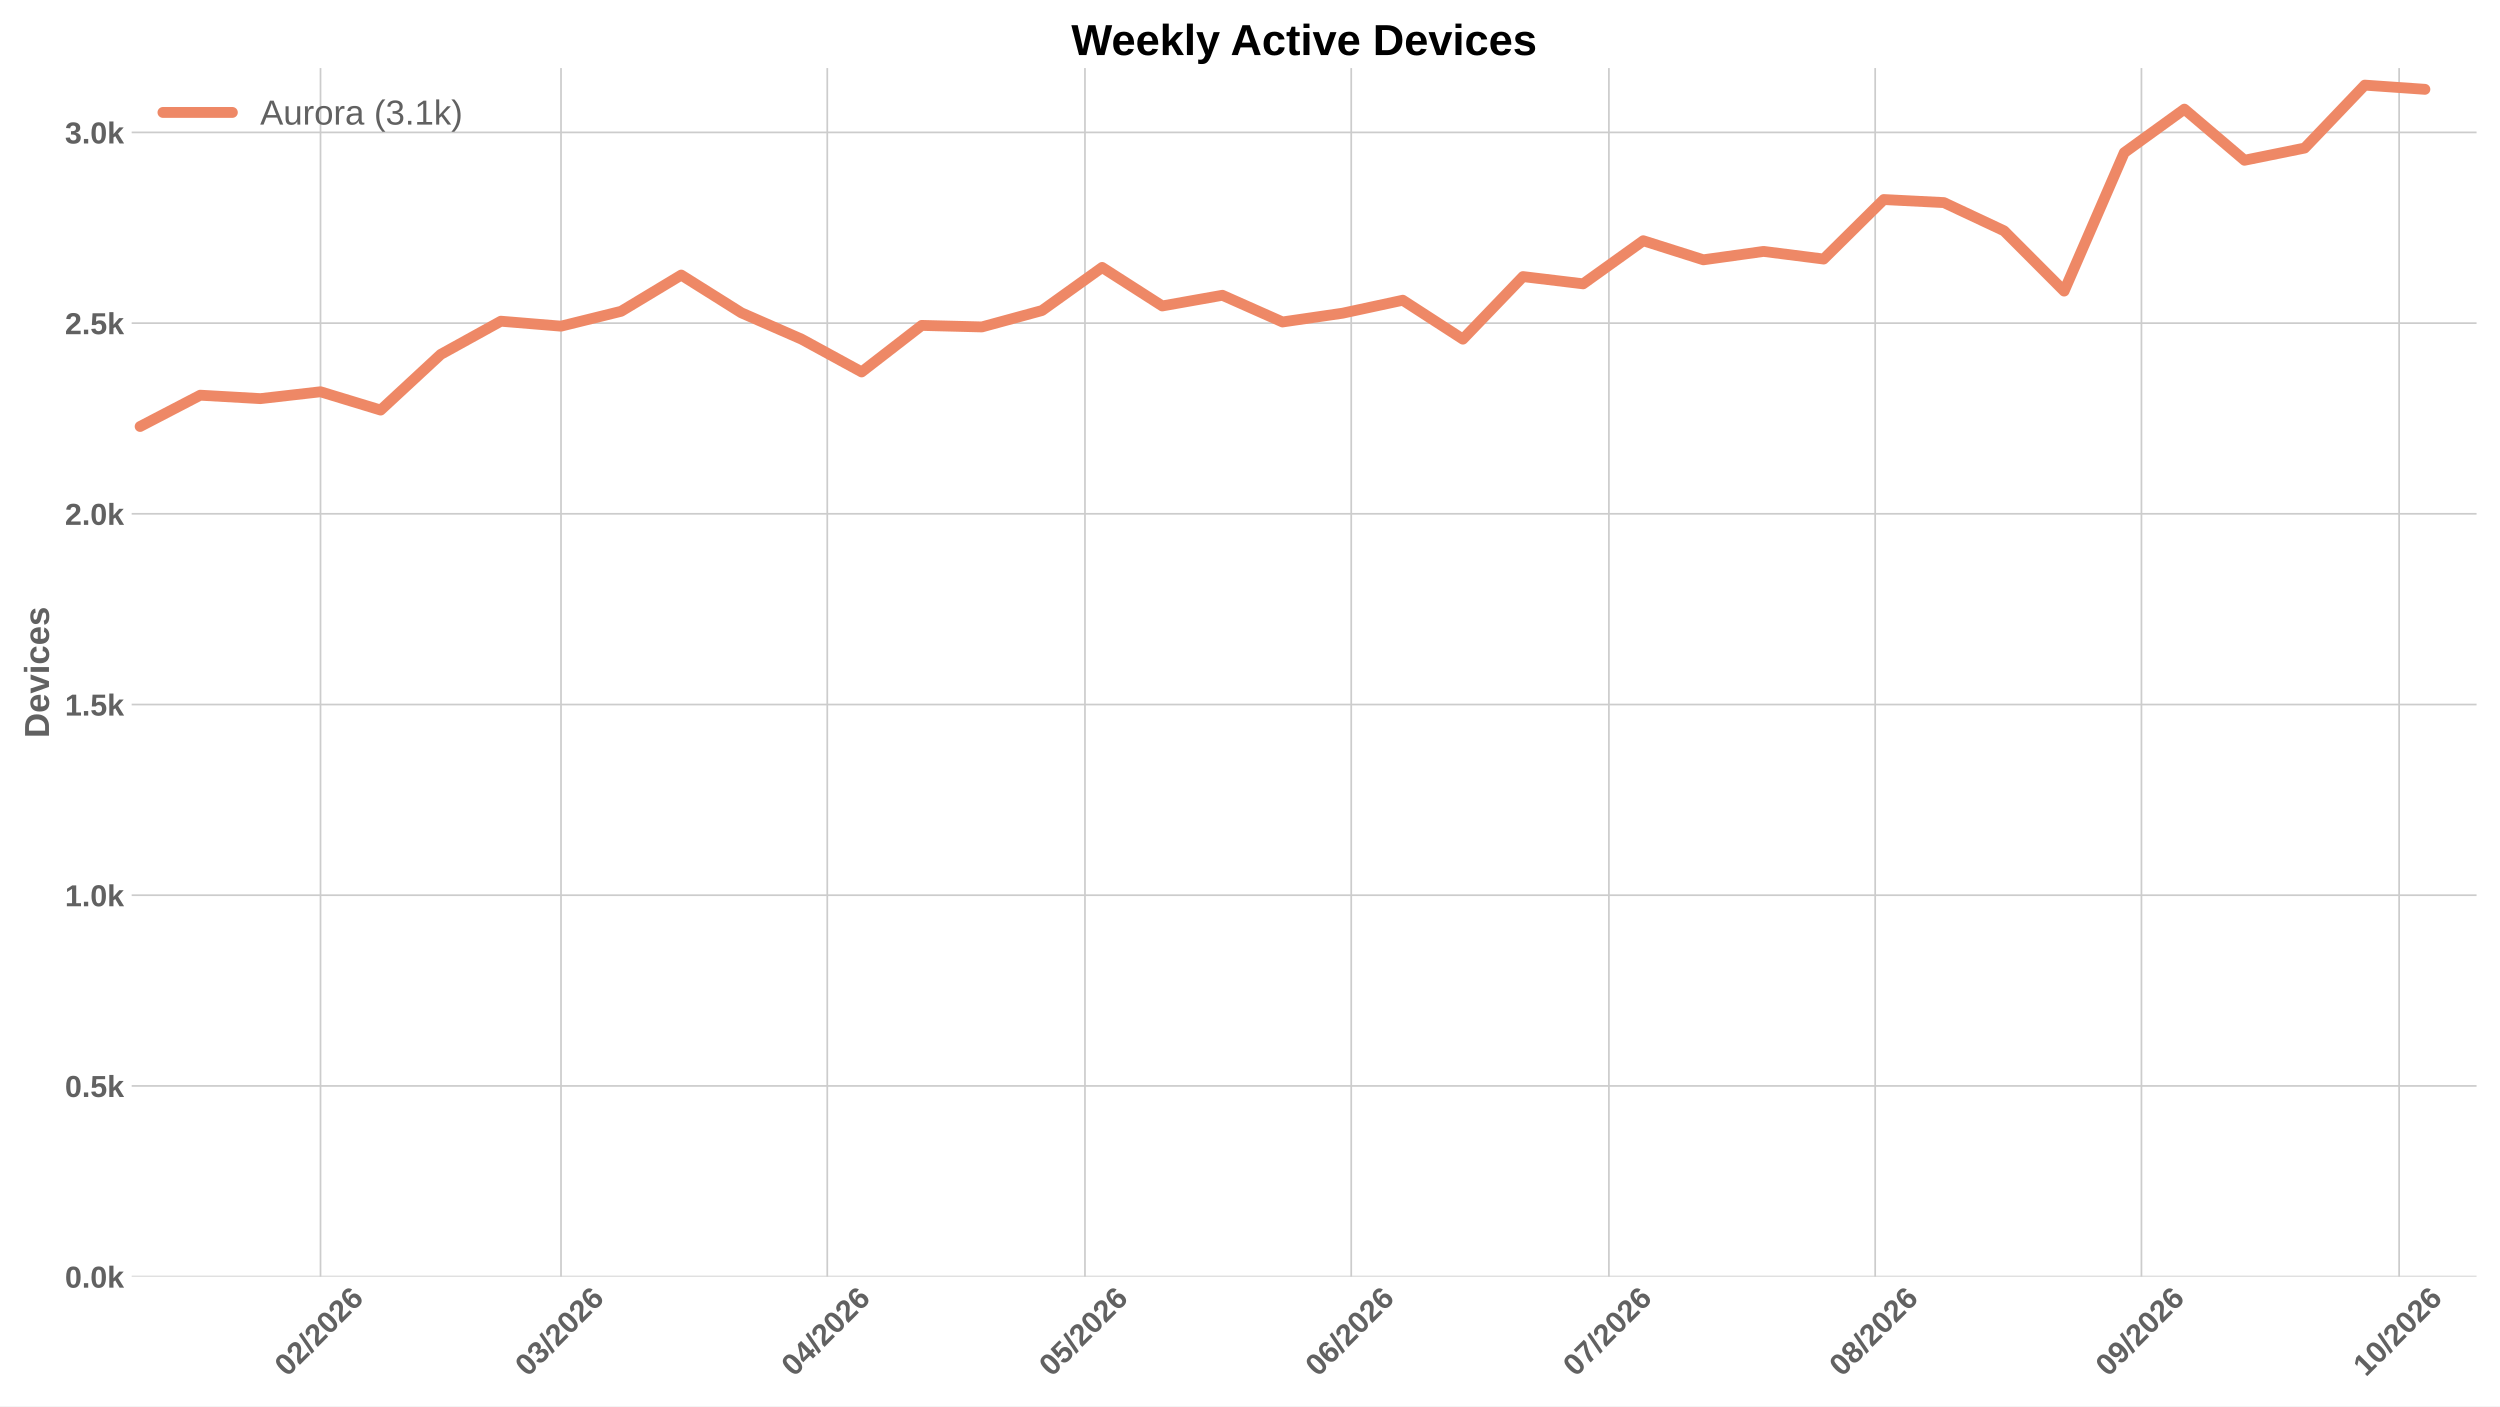
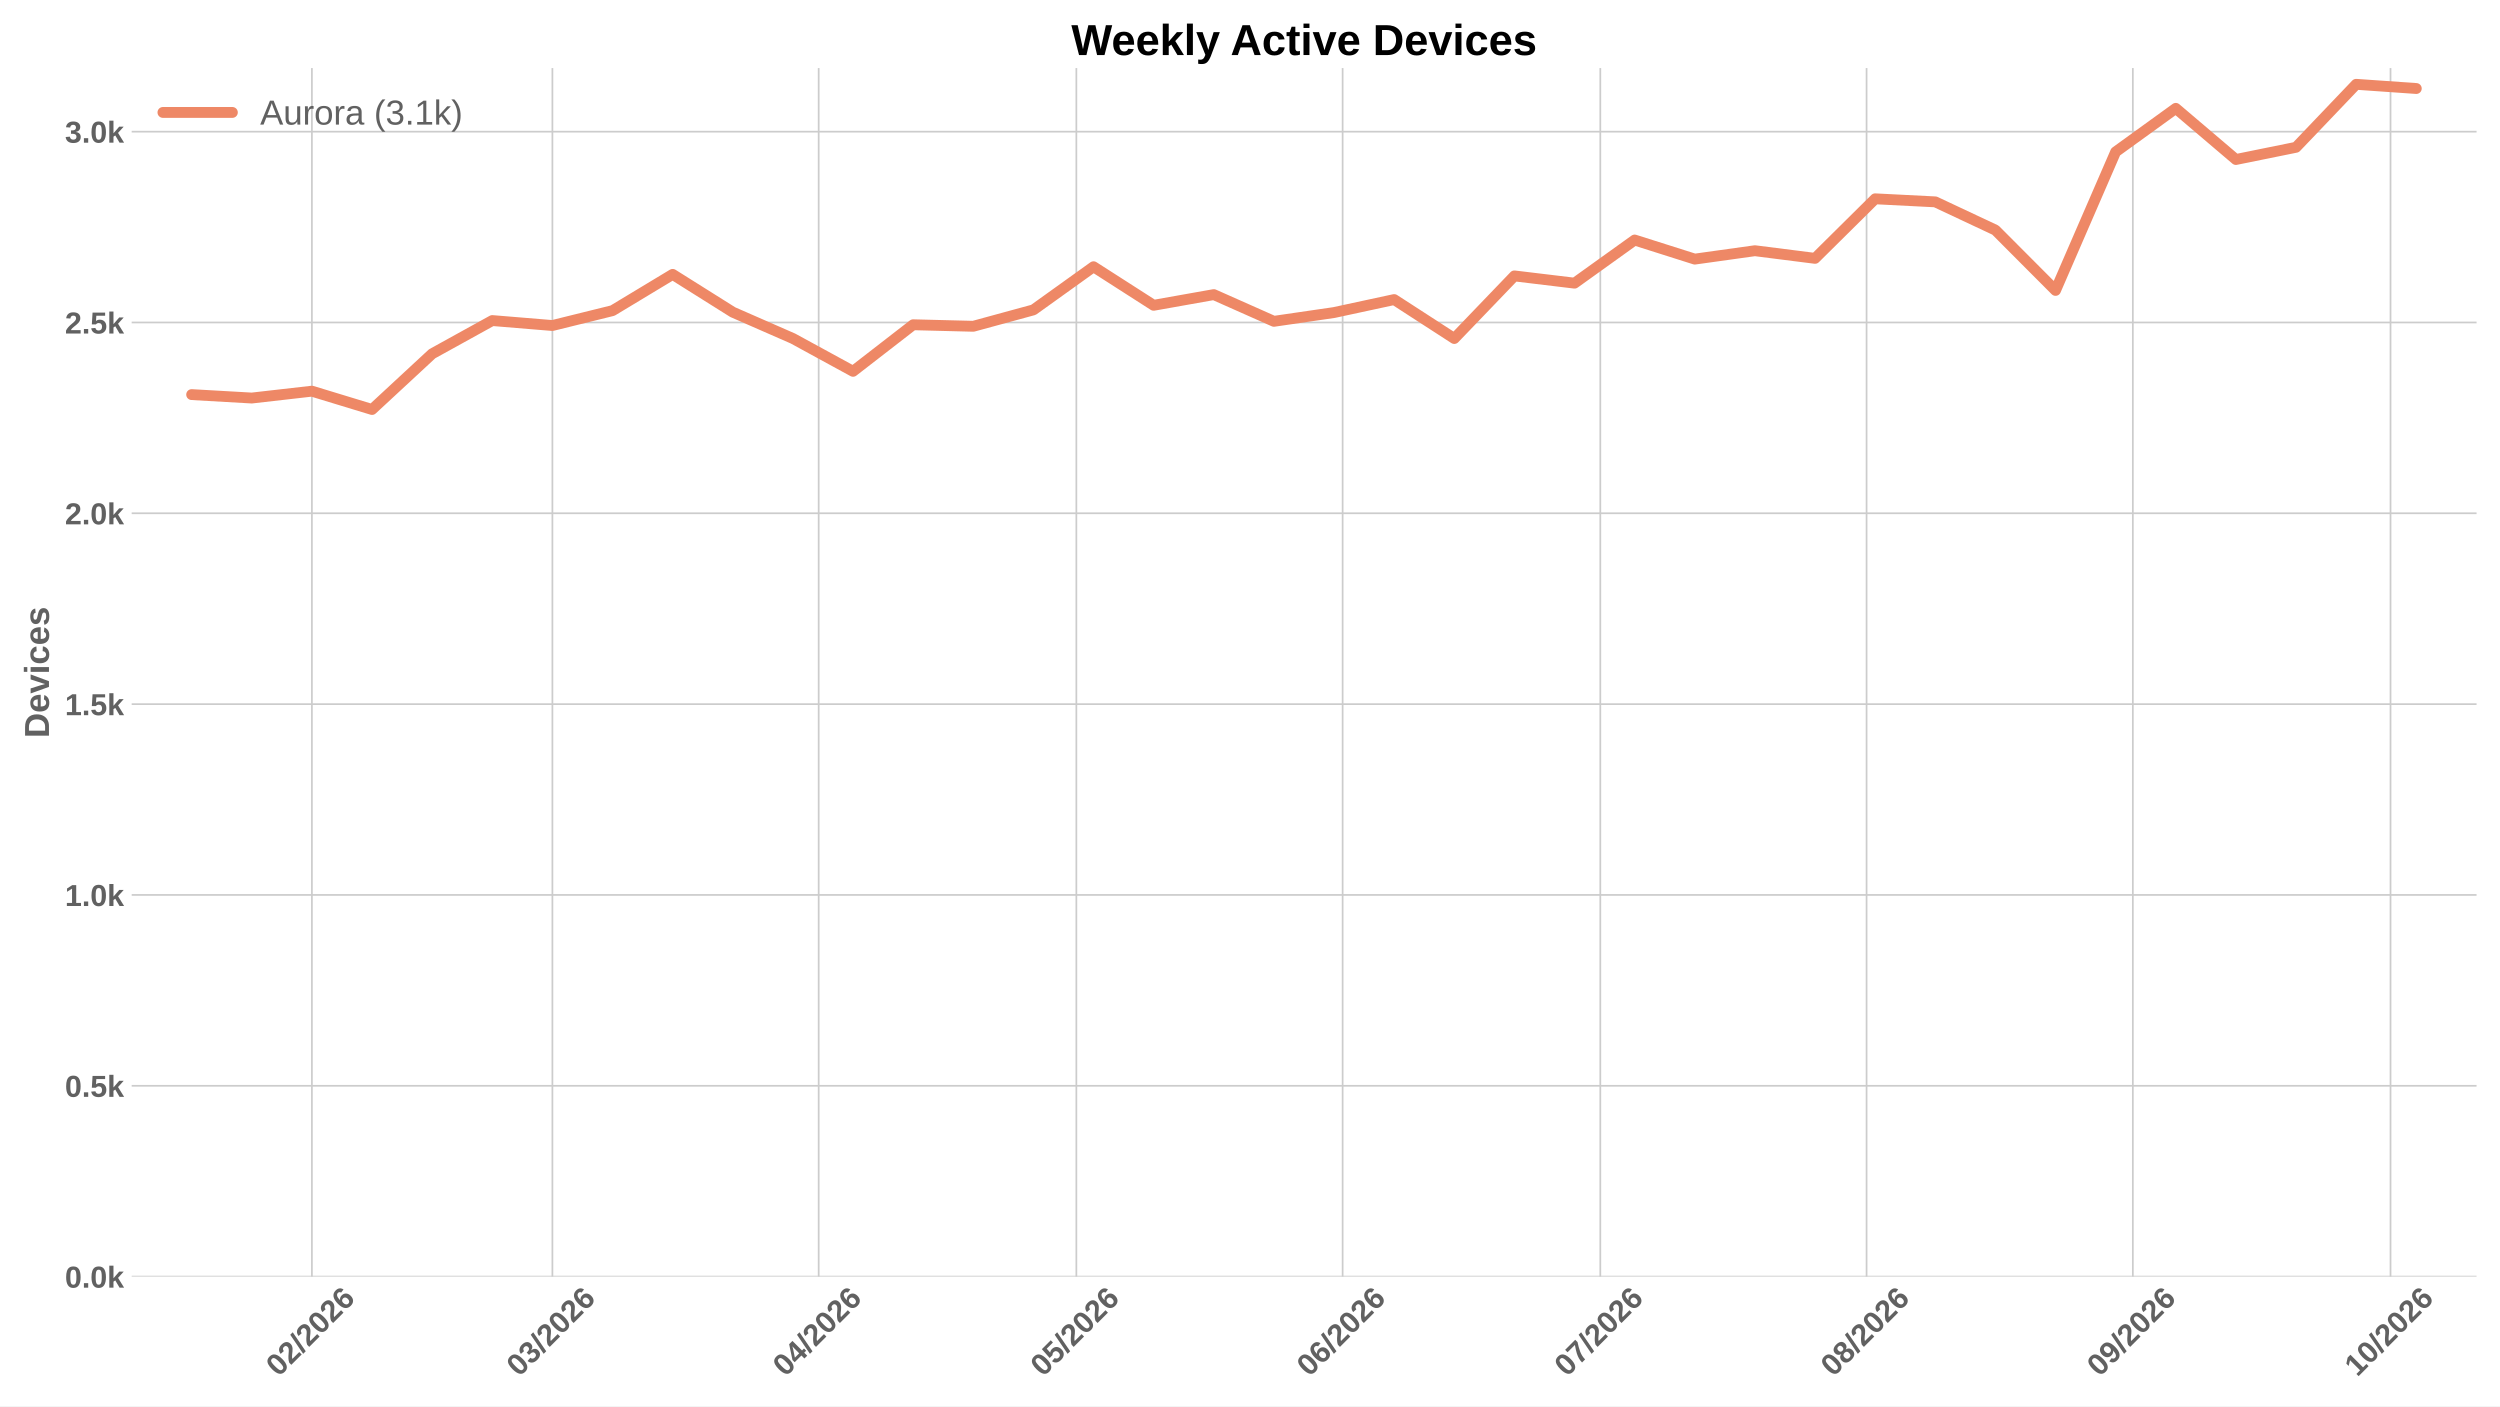
<svg xmlns="http://www.w3.org/2000/svg" xmlns:xlink="http://www.w3.org/1999/xlink" width="1152pt" height="648pt" viewBox="0 0 1152 648" version="1.1">
  <defs>
    <style type="text/css">*{stroke-linejoin: round; stroke-linecap: butt}</style>
  </defs>
  <g id="figure_1">
    <g id="patch_1">
      <path d="M 0 648  L 1152 648  L 1152 0  L 0 0  z " style="fill: #ffffff" />
    </g>
    <g id="axes_1">
      <g id="patch_2">
        <path d="M 60.676 588.262  L 1141.2 588.262  L 1141.2 31.361  L 60.676 31.361  z " style="fill: #ffffff" />
      </g>
      <g id="matplotlib.axis_1">
        <g id="xtick_1">
          <g id="line2d_1">
-             <path d="M 147.69 588.262  L 147.69 31.361  " clip-path="url(#p66d7d99c23)" style="fill: none; stroke: #cccccc; stroke-width: 0.8; stroke-linecap: round" />
+             <path d="M 143.725 588.262  L 143.725 31.361  " clip-path="url(#pf6d544c642)" style="fill: none; stroke: #cccccc; stroke-width: 0.8; stroke-linecap: round" />
          </g>
          <g id="line2d_2" />
          <g id="text_1">
-             <g style="fill: #616161" transform="translate(132.3612 634.7498) rotate(-45) scale(0.14 -0.14)">
+             <g style="fill: #616161" transform="translate(128.3964 634.7498) rotate(-45) scale(0.14 -0.14)">
              <defs>
                <path id="LiberationSans-Bold-13" d="M 3297 2203  Q 3297 1088 2914 512  Q 2531 -63 1766 -63  Q 253 -63 253 2203  Q 253 2994 418 3494  Q 584 3994 915 4231  Q 1247 4469 1791 4469  Q 2572 4469 2934 3903  Q 3297 3338 3297 2203  z M 2416 2203  Q 2416 2813 2356 3150  Q 2297 3488 2165 3634  Q 2034 3781 1784 3781  Q 1519 3781 1383 3632  Q 1247 3484 1189 3148  Q 1131 2813 1131 2203  Q 1131 1600 1192 1261  Q 1253 922 1386 775  Q 1519 628 1772 628  Q 2022 628 2158 783  Q 2294 938 2355 1278  Q 2416 1619 2416 2203  z " transform="scale(0.015625)" />
                <path id="LiberationSans-Bold-15" d="M 222 0  L 222 609  Q 394 988 711 1347  Q 1028 1706 1509 2097  Q 1972 2472 2158 2715  Q 2344 2959 2344 3194  Q 2344 3769 1766 3769  Q 1484 3769 1336 3617  Q 1188 3466 1144 3163  L 259 3213  Q 334 3825 717 4147  Q 1100 4469 1759 4469  Q 2472 4469 2853 4144  Q 3234 3819 3234 3231  Q 3234 2922 3112 2672  Q 2991 2422 2800 2211  Q 2609 2000 2376 1815  Q 2144 1631 1925 1456  Q 1706 1281 1526 1103  Q 1347 925 1259 722  L 3303 722  L 3303 0  L 222 0  z " transform="scale(0.015625)" />
                <path id="LiberationSans-Bold-12" d="M 63 -128  L 972 4638  L 1716 4638  L 822 -128  L 63 -128  z " transform="scale(0.015625)" />
                <path id="LiberationSans-Bold-19" d="M 3328 1441  Q 3328 738 2934 337  Q 2541 -63 1847 -63  Q 1069 -63 651 482  Q 234 1028 234 2100  Q 234 3278 657 3873  Q 1081 4469 1869 4469  Q 2428 4469 2751 4222  Q 3075 3975 3209 3456  L 2381 3341  Q 2263 3775 1850 3775  Q 1497 3775 1295 3422  Q 1094 3069 1094 2350  Q 1234 2584 1484 2709  Q 1734 2834 2050 2834  Q 2641 2834 2984 2459  Q 3328 2084 3328 1441  z M 2447 1416  Q 2447 1791 2273 1989  Q 2100 2188 1797 2188  Q 1506 2188 1331 2002  Q 1156 1816 1156 1509  Q 1156 1125 1339 873  Q 1522 622 1819 622  Q 2116 622 2281 833  Q 2447 1044 2447 1416  z " transform="scale(0.015625)" />
              </defs>
              <use xlink:href="#LiberationSans-Bold-13" />
              <use xlink:href="#LiberationSans-Bold-15" transform="translate(55.60938 0)" />
              <use xlink:href="#LiberationSans-Bold-12" transform="translate(111.2188 0)" />
              <use xlink:href="#LiberationSans-Bold-15" transform="translate(139 0)" />
              <use xlink:href="#LiberationSans-Bold-13" transform="translate(194.6094 0)" />
              <use xlink:href="#LiberationSans-Bold-15" transform="translate(250.2188 0)" />
              <use xlink:href="#LiberationSans-Bold-19" transform="translate(305.8281 0)" />
            </g>
          </g>
        </g>
        <g id="xtick_2">
          <g id="line2d_3">
-             <path d="M 258.513 588.262  L 258.513 31.361  " clip-path="url(#p66d7d99c23)" style="fill: none; stroke: #cccccc; stroke-width: 0.8; stroke-linecap: round" />
+             <path d="M 254.548 588.262  L 254.548 31.361  " clip-path="url(#pf6d544c642)" style="fill: none; stroke: #cccccc; stroke-width: 0.8; stroke-linecap: round" />
          </g>
          <g id="line2d_4" />
          <g id="text_2">
-             <g style="fill: #616161" transform="translate(243.1842 634.7498) rotate(-45) scale(0.14 -0.14)">
+             <g style="fill: #616161" transform="translate(239.2194 634.7498) rotate(-45) scale(0.14 -0.14)">
              <defs>
                <path id="LiberationSans-Bold-16" d="M 3328 1222  Q 3328 603 2922 265  Q 2516 -72 1766 -72  Q 1056 -72 637 254  Q 219 581 147 1197  L 1041 1275  Q 1125 641 1763 641  Q 2078 641 2253 797  Q 2428 953 2428 1275  Q 2428 1569 2215 1725  Q 2003 1881 1584 1881  L 1278 1881  L 1278 2591  L 1566 2591  Q 1944 2591 2134 2745  Q 2325 2900 2325 3188  Q 2325 3459 2173 3614  Q 2022 3769 1731 3769  Q 1459 3769 1292 3619  Q 1125 3469 1100 3194  L 222 3256  Q 291 3825 694 4147  Q 1097 4469 1747 4469  Q 2438 4469 2827 4158  Q 3216 3847 3216 3297  Q 3216 2884 2973 2618  Q 2731 2353 2275 2266  L 2275 2253  Q 2781 2194 3054 1920  Q 3328 1647 3328 1222  z " transform="scale(0.015625)" />
              </defs>
              <use xlink:href="#LiberationSans-Bold-13" />
              <use xlink:href="#LiberationSans-Bold-16" transform="translate(55.60938 0)" />
              <use xlink:href="#LiberationSans-Bold-12" transform="translate(111.2188 0)" />
              <use xlink:href="#LiberationSans-Bold-15" transform="translate(139 0)" />
              <use xlink:href="#LiberationSans-Bold-13" transform="translate(194.6094 0)" />
              <use xlink:href="#LiberationSans-Bold-15" transform="translate(250.2188 0)" />
              <use xlink:href="#LiberationSans-Bold-19" transform="translate(305.8281 0)" />
            </g>
          </g>
        </g>
        <g id="xtick_3">
          <g id="line2d_5">
-             <path d="M 381.209 588.262  L 381.209 31.361  " clip-path="url(#p66d7d99c23)" style="fill: none; stroke: #cccccc; stroke-width: 0.8; stroke-linecap: round" />
+             <path d="M 377.245 588.262  L 377.245 31.361  " clip-path="url(#pf6d544c642)" style="fill: none; stroke: #cccccc; stroke-width: 0.8; stroke-linecap: round" />
          </g>
          <g id="line2d_6" />
          <g id="text_3">
-             <g style="fill: #616161" transform="translate(365.8811 634.7498) rotate(-45) scale(0.14 -0.14)">
+             <g style="fill: #616161" transform="translate(361.9163 634.7498) rotate(-45) scale(0.14 -0.14)">
              <defs>
                <path id="LiberationSans-Bold-17" d="M 2938 897  L 2938 0  L 2100 0  L 2100 897  L 97 897  L 97 1556  L 1956 4403  L 2938 4403  L 2938 1550  L 3525 1550  L 3525 897  L 2938 897  z M 2100 2991  Q 2100 3159 2111 3356  Q 2122 3553 2128 3609  Q 2047 3434 1834 3103  L 813 1550  L 2100 1550  L 2100 2991  z " transform="scale(0.015625)" />
              </defs>
              <use xlink:href="#LiberationSans-Bold-13" />
              <use xlink:href="#LiberationSans-Bold-17" transform="translate(55.60938 0)" />
              <use xlink:href="#LiberationSans-Bold-12" transform="translate(111.2188 0)" />
              <use xlink:href="#LiberationSans-Bold-15" transform="translate(139 0)" />
              <use xlink:href="#LiberationSans-Bold-13" transform="translate(194.6094 0)" />
              <use xlink:href="#LiberationSans-Bold-15" transform="translate(250.2188 0)" />
              <use xlink:href="#LiberationSans-Bold-19" transform="translate(305.8281 0)" />
            </g>
          </g>
        </g>
        <g id="xtick_4">
          <g id="line2d_7">
-             <path d="M 499.948 588.262  L 499.948 31.361  " clip-path="url(#p66d7d99c23)" style="fill: none; stroke: #cccccc; stroke-width: 0.8; stroke-linecap: round" />
+             <path d="M 495.984 588.262  L 495.984 31.361  " clip-path="url(#pf6d544c642)" style="fill: none; stroke: #cccccc; stroke-width: 0.8; stroke-linecap: round" />
          </g>
          <g id="line2d_8" />
          <g id="text_4">
-             <g style="fill: #616161" transform="translate(484.62 634.7498) rotate(-45) scale(0.14 -0.14)">
+             <g style="fill: #616161" transform="translate(480.6552 634.7498) rotate(-45) scale(0.14 -0.14)">
              <defs>
                <path id="LiberationSans-Bold-18" d="M 3381 1466  Q 3381 766 2945 351  Q 2509 -63 1750 -63  Q 1088 -63 689 235  Q 291 534 197 1100  L 1075 1172  Q 1144 891 1319 762  Q 1494 634 1759 634  Q 2088 634 2283 843  Q 2478 1053 2478 1447  Q 2478 1794 2293 2001  Q 2109 2209 1778 2209  Q 1413 2209 1181 1925  L 325 1925  L 478 4403  L 3125 4403  L 3125 3750  L 1275 3750  L 1203 2638  Q 1522 2919 2000 2919  Q 2628 2919 3004 2528  Q 3381 2138 3381 1466  z " transform="scale(0.015625)" />
              </defs>
              <use xlink:href="#LiberationSans-Bold-13" />
              <use xlink:href="#LiberationSans-Bold-18" transform="translate(55.60938 0)" />
              <use xlink:href="#LiberationSans-Bold-12" transform="translate(111.2188 0)" />
              <use xlink:href="#LiberationSans-Bold-15" transform="translate(139 0)" />
              <use xlink:href="#LiberationSans-Bold-13" transform="translate(194.6094 0)" />
              <use xlink:href="#LiberationSans-Bold-15" transform="translate(250.2188 0)" />
              <use xlink:href="#LiberationSans-Bold-19" transform="translate(305.8281 0)" />
            </g>
          </g>
        </g>
        <g id="xtick_5">
          <g id="line2d_9">
-             <path d="M 622.645 588.262  L 622.645 31.361  " clip-path="url(#p66d7d99c23)" style="fill: none; stroke: #cccccc; stroke-width: 0.8; stroke-linecap: round" />
+             <path d="M 618.681 588.262  L 618.681 31.361  " clip-path="url(#pf6d544c642)" style="fill: none; stroke: #cccccc; stroke-width: 0.8; stroke-linecap: round" />
          </g>
          <g id="line2d_10" />
          <g id="text_5">
-             <g style="fill: #616161" transform="translate(607.3169 634.7498) rotate(-45) scale(0.14 -0.14)">
+             <g style="fill: #616161" transform="translate(603.3521 634.7498) rotate(-45) scale(0.14 -0.14)">
              <use xlink:href="#LiberationSans-Bold-13" />
              <use xlink:href="#LiberationSans-Bold-19" transform="translate(55.60938 0)" />
              <use xlink:href="#LiberationSans-Bold-12" transform="translate(111.2188 0)" />
              <use xlink:href="#LiberationSans-Bold-15" transform="translate(139 0)" />
              <use xlink:href="#LiberationSans-Bold-13" transform="translate(194.6094 0)" />
              <use xlink:href="#LiberationSans-Bold-15" transform="translate(250.2188 0)" />
              <use xlink:href="#LiberationSans-Bold-19" transform="translate(305.8281 0)" />
            </g>
          </g>
        </g>
        <g id="xtick_6">
          <g id="line2d_11">
-             <path d="M 741.384 588.262  L 741.384 31.361  " clip-path="url(#p66d7d99c23)" style="fill: none; stroke: #cccccc; stroke-width: 0.8; stroke-linecap: round" />
+             <path d="M 737.419 588.262  L 737.419 31.361  " clip-path="url(#pf6d544c642)" style="fill: none; stroke: #cccccc; stroke-width: 0.8; stroke-linecap: round" />
          </g>
          <g id="line2d_12" />
          <g id="text_6">
-             <g style="fill: #616161" transform="translate(726.0559 634.7498) rotate(-45) scale(0.14 -0.14)">
+             <g style="fill: #616161" transform="translate(722.0911 634.7498) rotate(-45) scale(0.14 -0.14)">
              <defs>
                <path id="LiberationSans-Bold-1a" d="M 3278 3706  Q 2981 3238 2717 2797  Q 2453 2356 2256 1911  Q 2059 1466 1945 995  Q 1831 525 1831 0  L 916 0  Q 916 550 1059 1064  Q 1203 1578 1475 2111  Q 1747 2644 2463 3681  L 275 3681  L 275 4403  L 3278 4403  L 3278 3706  z " transform="scale(0.015625)" />
              </defs>
              <use xlink:href="#LiberationSans-Bold-13" />
              <use xlink:href="#LiberationSans-Bold-1a" transform="translate(55.60938 0)" />
              <use xlink:href="#LiberationSans-Bold-12" transform="translate(111.2188 0)" />
              <use xlink:href="#LiberationSans-Bold-15" transform="translate(139 0)" />
              <use xlink:href="#LiberationSans-Bold-13" transform="translate(194.6094 0)" />
              <use xlink:href="#LiberationSans-Bold-15" transform="translate(250.2188 0)" />
              <use xlink:href="#LiberationSans-Bold-19" transform="translate(305.8281 0)" />
            </g>
          </g>
        </g>
        <g id="xtick_7">
          <g id="line2d_13">
-             <path d="M 864.081 588.262  L 864.081 31.361  " clip-path="url(#p66d7d99c23)" style="fill: none; stroke: #cccccc; stroke-width: 0.8; stroke-linecap: round" />
+             <path d="M 860.116 588.262  L 860.116 31.361  " clip-path="url(#pf6d544c642)" style="fill: none; stroke: #cccccc; stroke-width: 0.8; stroke-linecap: round" />
          </g>
          <g id="line2d_14" />
          <g id="text_7">
-             <g style="fill: #616161" transform="translate(848.7528 634.7498) rotate(-45) scale(0.14 -0.14)">
+             <g style="fill: #616161" transform="translate(844.788 634.7498) rotate(-45) scale(0.14 -0.14)">
              <defs>
                <path id="LiberationSans-Bold-1b" d="M 3363 1241  Q 3363 622 2953 279  Q 2544 -63 1784 -63  Q 1031 -63 617 278  Q 203 619 203 1234  Q 203 1656 447 1945  Q 691 2234 1100 2303  L 1100 2316  Q 744 2394 525 2669  Q 306 2944 306 3303  Q 306 3844 689 4156  Q 1072 4469 1772 4469  Q 2488 4469 2870 4164  Q 3253 3859 3253 3297  Q 3253 2938 3036 2666  Q 2819 2394 2453 2322  L 2453 2309  Q 2878 2241 3120 1961  Q 3363 1681 3363 1241  z M 2350 3250  Q 2350 3563 2206 3708  Q 2063 3853 1772 3853  Q 1203 3853 1203 3250  Q 1203 2619 1778 2619  Q 2066 2619 2208 2766  Q 2350 2913 2350 3250  z M 2453 1313  Q 2453 2003 1766 2003  Q 1447 2003 1276 1822  Q 1106 1641 1106 1300  Q 1106 913 1275 734  Q 1444 556 1791 556  Q 2131 556 2292 734  Q 2453 913 2453 1313  z " transform="scale(0.015625)" />
              </defs>
              <use xlink:href="#LiberationSans-Bold-13" />
              <use xlink:href="#LiberationSans-Bold-1b" transform="translate(55.60938 0)" />
              <use xlink:href="#LiberationSans-Bold-12" transform="translate(111.2188 0)" />
              <use xlink:href="#LiberationSans-Bold-15" transform="translate(139 0)" />
              <use xlink:href="#LiberationSans-Bold-13" transform="translate(194.6094 0)" />
              <use xlink:href="#LiberationSans-Bold-15" transform="translate(250.2188 0)" />
              <use xlink:href="#LiberationSans-Bold-19" transform="translate(305.8281 0)" />
            </g>
          </g>
        </g>
        <g id="xtick_8">
          <g id="line2d_15">
-             <path d="M 986.778 588.262  L 986.778 31.361  " clip-path="url(#p66d7d99c23)" style="fill: none; stroke: #cccccc; stroke-width: 0.8; stroke-linecap: round" />
+             <path d="M 982.813 588.262  L 982.813 31.361  " clip-path="url(#pf6d544c642)" style="fill: none; stroke: #cccccc; stroke-width: 0.8; stroke-linecap: round" />
          </g>
          <g id="line2d_16" />
          <g id="text_8">
-             <g style="fill: #616161" transform="translate(971.4497 634.7498) rotate(-45) scale(0.14 -0.14)">
+             <g style="fill: #616161" transform="translate(967.4849 634.7498) rotate(-45) scale(0.14 -0.14)">
              <defs>
                <path id="LiberationSans-Bold-1c" d="M 3322 2272  Q 3322 1100 2894 518  Q 2466 -63 1678 -63  Q 1097 -63 767 185  Q 438 434 300 972  L 1125 1088  Q 1247 628 1688 628  Q 2056 628 2254 981  Q 2453 1334 2459 2028  Q 2341 1794 2070 1661  Q 1800 1528 1488 1528  Q 906 1528 564 1923  Q 222 2319 222 2994  Q 222 3688 623 4078  Q 1025 4469 1759 4469  Q 2550 4469 2936 3920  Q 3322 3372 3322 2272  z M 2394 2888  Q 2394 3297 2214 3539  Q 2034 3781 1738 3781  Q 1447 3781 1280 3570  Q 1113 3359 1113 2988  Q 1113 2622 1278 2401  Q 1444 2181 1741 2181  Q 2022 2181 2208 2373  Q 2394 2566 2394 2888  z " transform="scale(0.015625)" />
              </defs>
              <use xlink:href="#LiberationSans-Bold-13" />
              <use xlink:href="#LiberationSans-Bold-1c" transform="translate(55.60938 0)" />
              <use xlink:href="#LiberationSans-Bold-12" transform="translate(111.2188 0)" />
              <use xlink:href="#LiberationSans-Bold-15" transform="translate(139 0)" />
              <use xlink:href="#LiberationSans-Bold-13" transform="translate(194.6094 0)" />
              <use xlink:href="#LiberationSans-Bold-15" transform="translate(250.2188 0)" />
              <use xlink:href="#LiberationSans-Bold-19" transform="translate(305.8281 0)" />
            </g>
          </g>
        </g>
        <g id="xtick_9">
          <g id="line2d_17">
-             <path d="M 1105.517 588.262  L 1105.517 31.361  " clip-path="url(#p66d7d99c23)" style="fill: none; stroke: #cccccc; stroke-width: 0.8; stroke-linecap: round" />
+             <path d="M 1101.552 588.262  L 1101.552 31.361  " clip-path="url(#pf6d544c642)" style="fill: none; stroke: #cccccc; stroke-width: 0.8; stroke-linecap: round" />
          </g>
          <g id="line2d_18" />
          <g id="text_9">
-             <g style="fill: #616161" transform="translate(1090.189 634.7498) rotate(-45) scale(0.14 -0.14)">
+             <g style="fill: #616161" transform="translate(1086.224 634.7498) rotate(-45) scale(0.14 -0.14)">
              <defs>
                <path id="LiberationSans-Bold-14" d="M 403 0  L 403 653  L 1494 653  L 1494 3656  L 438 2997  L 438 3688  L 1541 4403  L 2372 4403  L 2372 653  L 3381 653  L 3381 0  L 403 0  z " transform="scale(0.015625)" />
              </defs>
              <use xlink:href="#LiberationSans-Bold-14" />
              <use xlink:href="#LiberationSans-Bold-13" transform="translate(55.60938 0)" />
              <use xlink:href="#LiberationSans-Bold-12" transform="translate(111.2188 0)" />
              <use xlink:href="#LiberationSans-Bold-15" transform="translate(139 0)" />
              <use xlink:href="#LiberationSans-Bold-13" transform="translate(194.6094 0)" />
              <use xlink:href="#LiberationSans-Bold-15" transform="translate(250.2188 0)" />
              <use xlink:href="#LiberationSans-Bold-19" transform="translate(305.8281 0)" />
            </g>
          </g>
        </g>
      </g>
      <g id="matplotlib.axis_2">
        <g id="ytick_1">
          <g id="line2d_19">
-             <path d="M 60.676 588.262  L 1141.2 588.262  " clip-path="url(#p66d7d99c23)" style="fill: none; stroke: #cccccc; stroke-width: 0.8; stroke-linecap: round" />
+             <path d="M 60.676 588.262  L 1141.2 588.262  " clip-path="url(#pf6d544c642)" style="fill: none; stroke: #cccccc; stroke-width: 0.8; stroke-linecap: round" />
          </g>
          <g id="line2d_20" />
          <g id="text_10">
            <g style="fill: #616161" transform="translate(29.93031 593.3584) scale(0.14 -0.14)">
              <defs>
                <path id="LiberationSans-Bold-11" d="M 434 0  L 434 953  L 1338 953  L 1338 0  L 434 0  z " transform="scale(0.015625)" />
                <path id="LiberationSans-Bold-4e" d="M 2606 0  L 1703 1531  L 1325 1269  L 1325 0  L 447 0  L 447 4638  L 1325 4638  L 1325 1981  L 2531 3381  L 3475 3381  L 2288 2063  L 3566 0  L 2606 0  z " transform="scale(0.015625)" />
              </defs>
              <use xlink:href="#LiberationSans-Bold-13" />
              <use xlink:href="#LiberationSans-Bold-11" transform="translate(55.60938 0)" />
              <use xlink:href="#LiberationSans-Bold-13" transform="translate(83.39062 0)" />
              <use xlink:href="#LiberationSans-Bold-4e" transform="translate(139 0)" />
            </g>
          </g>
        </g>
        <g id="ytick_2">
          <g id="line2d_21">
-             <path d="M 60.676 500.388  L 1141.2 500.388  " clip-path="url(#p66d7d99c23)" style="fill: none; stroke: #cccccc; stroke-width: 0.8; stroke-linecap: round" />
+             <path d="M 60.676 500.329  L 1141.2 500.329  " clip-path="url(#pf6d544c642)" style="fill: none; stroke: #cccccc; stroke-width: 0.8; stroke-linecap: round" />
          </g>
          <g id="line2d_22" />
          <g id="text_11">
-             <g style="fill: #616161" transform="translate(29.93031 505.4844) scale(0.14 -0.14)">
+             <g style="fill: #616161" transform="translate(29.93031 505.4247) scale(0.14 -0.14)">
              <use xlink:href="#LiberationSans-Bold-13" />
              <use xlink:href="#LiberationSans-Bold-11" transform="translate(55.60938 0)" />
              <use xlink:href="#LiberationSans-Bold-18" transform="translate(83.39062 0)" />
              <use xlink:href="#LiberationSans-Bold-4e" transform="translate(139 0)" />
            </g>
          </g>
        </g>
        <g id="ytick_3">
          <g id="line2d_23">
-             <path d="M 60.676 412.514  L 1141.2 412.514  " clip-path="url(#p66d7d99c23)" style="fill: none; stroke: #cccccc; stroke-width: 0.8; stroke-linecap: round" />
+             <path d="M 60.676 412.395  L 1141.2 412.395  " clip-path="url(#pf6d544c642)" style="fill: none; stroke: #cccccc; stroke-width: 0.8; stroke-linecap: round" />
          </g>
          <g id="line2d_24" />
          <g id="text_12">
-             <g style="fill: #616161" transform="translate(29.93031 417.6104) scale(0.14 -0.14)">
+             <g style="fill: #616161" transform="translate(29.93031 417.491) scale(0.14 -0.14)">
              <use xlink:href="#LiberationSans-Bold-14" />
              <use xlink:href="#LiberationSans-Bold-11" transform="translate(55.60938 0)" />
              <use xlink:href="#LiberationSans-Bold-13" transform="translate(83.39062 0)" />
              <use xlink:href="#LiberationSans-Bold-4e" transform="translate(139 0)" />
            </g>
          </g>
        </g>
        <g id="ytick_4">
          <g id="line2d_25">
-             <path d="M 60.676 324.64  L 1141.2 324.64  " clip-path="url(#p66d7d99c23)" style="fill: none; stroke: #cccccc; stroke-width: 0.8; stroke-linecap: round" />
+             <path d="M 60.676 324.461  L 1141.2 324.461  " clip-path="url(#pf6d544c642)" style="fill: none; stroke: #cccccc; stroke-width: 0.8; stroke-linecap: round" />
          </g>
          <g id="line2d_26" />
          <g id="text_13">
-             <g style="fill: #616161" transform="translate(29.93031 329.7363) scale(0.14 -0.14)">
+             <g style="fill: #616161" transform="translate(29.93031 329.5573) scale(0.14 -0.14)">
              <use xlink:href="#LiberationSans-Bold-14" />
              <use xlink:href="#LiberationSans-Bold-11" transform="translate(55.60938 0)" />
              <use xlink:href="#LiberationSans-Bold-18" transform="translate(83.39062 0)" />
              <use xlink:href="#LiberationSans-Bold-4e" transform="translate(139 0)" />
            </g>
          </g>
        </g>
        <g id="ytick_5">
          <g id="line2d_27">
-             <path d="M 60.676 236.766  L 1141.2 236.766  " clip-path="url(#p66d7d99c23)" style="fill: none; stroke: #cccccc; stroke-width: 0.8; stroke-linecap: round" />
+             <path d="M 60.676 236.527  L 1141.2 236.527  " clip-path="url(#pf6d544c642)" style="fill: none; stroke: #cccccc; stroke-width: 0.8; stroke-linecap: round" />
          </g>
          <g id="line2d_28" />
          <g id="text_14">
-             <g style="fill: #616161" transform="translate(29.93031 241.8623) scale(0.14 -0.14)">
+             <g style="fill: #616161" transform="translate(29.93031 241.6236) scale(0.14 -0.14)">
              <use xlink:href="#LiberationSans-Bold-15" />
              <use xlink:href="#LiberationSans-Bold-11" transform="translate(55.60938 0)" />
              <use xlink:href="#LiberationSans-Bold-13" transform="translate(83.39062 0)" />
              <use xlink:href="#LiberationSans-Bold-4e" transform="translate(139 0)" />
            </g>
          </g>
        </g>
        <g id="ytick_6">
          <g id="line2d_29">
-             <path d="M 60.676 148.892  L 1141.2 148.892  " clip-path="url(#p66d7d99c23)" style="fill: none; stroke: #cccccc; stroke-width: 0.8; stroke-linecap: round" />
+             <path d="M 60.676 148.594  L 1141.2 148.594  " clip-path="url(#pf6d544c642)" style="fill: none; stroke: #cccccc; stroke-width: 0.8; stroke-linecap: round" />
          </g>
          <g id="line2d_30" />
          <g id="text_15">
-             <g style="fill: #616161" transform="translate(29.93031 153.9883) scale(0.14 -0.14)">
+             <g style="fill: #616161" transform="translate(29.93031 153.6899) scale(0.14 -0.14)">
              <use xlink:href="#LiberationSans-Bold-15" />
              <use xlink:href="#LiberationSans-Bold-11" transform="translate(55.60938 0)" />
              <use xlink:href="#LiberationSans-Bold-18" transform="translate(83.39062 0)" />
              <use xlink:href="#LiberationSans-Bold-4e" transform="translate(139 0)" />
            </g>
          </g>
        </g>
        <g id="ytick_7">
          <g id="line2d_31">
-             <path d="M 60.676 61.018  L 1141.2 61.018  " clip-path="url(#p66d7d99c23)" style="fill: none; stroke: #cccccc; stroke-width: 0.8; stroke-linecap: round" />
+             <path d="M 60.676 60.66  L 1141.2 60.66  " clip-path="url(#pf6d544c642)" style="fill: none; stroke: #cccccc; stroke-width: 0.8; stroke-linecap: round" />
          </g>
          <g id="line2d_32" />
          <g id="text_16">
-             <g style="fill: #616161" transform="translate(29.93031 66.11423) scale(0.14 -0.14)">
+             <g style="fill: #616161" transform="translate(29.93031 65.75625) scale(0.14 -0.14)">
              <use xlink:href="#LiberationSans-Bold-16" />
              <use xlink:href="#LiberationSans-Bold-11" transform="translate(55.60938 0)" />
              <use xlink:href="#LiberationSans-Bold-13" transform="translate(83.39062 0)" />
              <use xlink:href="#LiberationSans-Bold-4e" transform="translate(139 0)" />
            </g>
          </g>
        </g>
        <g id="text_17">
          <g style="fill: #616161" transform="translate(22.56312 340.0552) rotate(-90) scale(0.16 -0.16)">
            <defs>
              <path id="LiberationSans-Bold-27" d="M 4353 2234  Q 4353 1553 4086 1045  Q 3819 538 3330 269  Q 2841 0 2209 0  L 428 0  L 428 4403  L 2022 4403  Q 3134 4403 3743 3842  Q 4353 3281 4353 2234  z M 3425 2234  Q 3425 2944 3056 3317  Q 2688 3691 2003 3691  L 1350 3691  L 1350 713  L 2131 713  Q 2725 713 3075 1122  Q 3425 1531 3425 2234  z " transform="scale(0.015625)" />
              <path id="LiberationSans-Bold-48" d="M 1831 -63  Q 1069 -63 659 389  Q 250 841 250 1706  Q 250 2544 665 2994  Q 1081 3444 1844 3444  Q 2572 3444 2956 2961  Q 3341 2478 3341 1547  L 3341 1522  L 1172 1522  Q 1172 1028 1355 776  Q 1538 525 1875 525  Q 2341 525 2463 928  L 3291 856  Q 2931 -63 1831 -63  z M 1831 2891  Q 1522 2891 1355 2675  Q 1188 2459 1178 2072  L 2491 2072  Q 2466 2481 2294 2686  Q 2122 2891 1831 2891  z " transform="scale(0.015625)" />
              <path id="LiberationSans-Bold-59" d="M 2284 0  L 1234 0  L 25 3381  L 953 3381  L 1544 1491  Q 1591 1334 1766 709  Q 1797 838 1894 1159  Q 1991 1481 2613 3381  L 3531 3381  L 2284 0  z " transform="scale(0.015625)" />
              <path id="LiberationSans-Bold-4c" d="M 447 3991  L 447 4638  L 1325 4638  L 1325 3991  L 447 3991  z M 447 0  L 447 3381  L 1325 3381  L 1325 0  L 447 0  z " transform="scale(0.015625)" />
              <path id="LiberationSans-Bold-46" d="M 1856 -63  Q 1088 -63 669 395  Q 250 853 250 1672  Q 250 2509 672 2976  Q 1094 3444 1869 3444  Q 2466 3444 2856 3144  Q 3247 2844 3347 2316  L 2463 2272  Q 2425 2531 2275 2686  Q 2125 2841 1850 2841  Q 1172 2841 1172 1706  Q 1172 538 1863 538  Q 2113 538 2281 695  Q 2450 853 2491 1166  L 3372 1125  Q 3325 778 3123 506  Q 2922 234 2594 85  Q 2266 -63 1856 -63  z " transform="scale(0.015625)" />
              <path id="LiberationSans-Bold-56" d="M 3297 988  Q 3297 497 2895 217  Q 2494 -63 1784 -63  Q 1088 -63 717 157  Q 347 378 225 844  L 997 959  Q 1063 719 1223 619  Q 1384 519 1784 519  Q 2153 519 2322 612  Q 2491 706 2491 906  Q 2491 1069 2355 1164  Q 2219 1259 1894 1325  Q 1150 1472 890 1598  Q 631 1725 495 1926  Q 359 2128 359 2422  Q 359 2906 732 3176  Q 1106 3447 1791 3447  Q 2394 3447 2761 3212  Q 3128 2978 3219 2534  L 2441 2453  Q 2403 2659 2256 2761  Q 2109 2863 1791 2863  Q 1478 2863 1322 2783  Q 1166 2703 1166 2516  Q 1166 2369 1286 2283  Q 1406 2197 1691 2141  Q 2088 2059 2395 1973  Q 2703 1888 2889 1769  Q 3075 1650 3186 1464  Q 3297 1278 3297 988  z " transform="scale(0.015625)" />
            </defs>
            <use xlink:href="#LiberationSans-Bold-27" />
            <use xlink:href="#LiberationSans-Bold-48" transform="translate(72.21875 0)" />
            <use xlink:href="#LiberationSans-Bold-59" transform="translate(127.8281 0)" />
            <use xlink:href="#LiberationSans-Bold-4c" transform="translate(183.4375 0)" />
            <use xlink:href="#LiberationSans-Bold-46" transform="translate(211.2188 0)" />
            <use xlink:href="#LiberationSans-Bold-48" transform="translate(266.8281 0)" />
            <use xlink:href="#LiberationSans-Bold-56" transform="translate(322.4375 0)" />
          </g>
        </g>
      </g>
      <g id="line2d_33">
-         <path d="M 64.572 196.52  L 92.278 182.108  L 119.984 183.69  L 147.69 180.527  L 175.395 188.963  L 203.101 163.303  L 230.807 148.013  L 258.513 150.298  L 286.218 143.444  L 313.924 126.748  L 341.63 144.147  L 369.336 156.273  L 397.041 171.388  L 424.747 149.947  L 452.453 150.65  L 480.159 143.092  L 507.864 123.233  L 535.57 140.983  L 563.276 136.062  L 590.982 148.365  L 618.687 144.323  L 646.393 138.347  L 674.099 156.273  L 701.805 127.451  L 729.51 130.79  L 757.216 110.93  L 784.922 119.718  L 812.628 115.851  L 840.333 119.366  L 868.039 91.95  L 895.745 93.356  L 923.451 106.361  L 951.156 134.129  L 978.862 70.333  L 1006.568 50.297  L 1034.274 73.848  L 1061.979 68.224  L 1089.685 39.225  L 1117.391 41.159  " clip-path="url(#p66d7d99c23)" style="fill: none; stroke: #ee8866; stroke-width: 5; stroke-linecap: round" />
+         <path d="M 88.313 181.833  L 116.019 183.416  L 143.725 180.25  L 171.43 188.692  L 199.136 163.015  L 226.842 147.714  L 254.548 150.001  L 282.254 143.142  L 309.959 126.434  L 337.665 143.845  L 365.371 155.98  L 393.077 171.105  L 420.782 149.649  L 448.488 150.352  L 476.194 142.79  L 503.9 122.917  L 531.605 140.68  L 559.311 135.755  L 587.017 148.066  L 614.723 144.021  L 642.428 138.042  L 670.134 155.98  L 697.84 127.138  L 725.546 130.479  L 753.251 110.606  L 780.957 119.4  L 808.663 115.531  L 836.369 119.048  L 864.074 91.613  L 891.78 93.02  L 919.486 106.034  L 947.192 133.821  L 974.897 69.981  L 1002.603 49.932  L 1030.309 73.498  L 1058.015 67.871  L 1085.72 38.852  L 1113.426 40.787  " clip-path="url(#pf6d544c642)" style="fill: none; stroke: #ee8866; stroke-width: 5; stroke-linecap: round" />
      </g>
      <g id="patch_3">
        <path d="M 60.676 588.262  L 60.676 31.361  " style="fill: none" />
      </g>
      <g id="patch_4">
        <path d="M 1141.2 588.262  L 1141.2 31.361  " style="fill: none" />
      </g>
      <g id="patch_5">
        <path d="M 60.676 588.262  L 1141.2 588.262  " style="fill: none" />
      </g>
      <g id="patch_6">
        <path d="M 60.676 31.361  L 1141.2 31.361  " style="fill: none" />
      </g>
      <g id="text_18">
        <g transform="translate(493.655 25.36055) scale(0.2 -0.2)">
          <defs>
            <path id="LiberationSans-Bold-3a" d="M 4897 0  L 3803 0  L 3206 2547  Q 3097 2997 3022 3488  Q 2947 3078 2900 2864  Q 2853 2650 2234 0  L 1141 0  L 6 4403  L 941 4403  L 1578 1559  L 1722 872  Q 1809 1306 1892 1701  Q 1975 2097 2516 4403  L 3547 4403  L 4103 2059  Q 4169 1797 4325 872  L 4403 1234  L 4569 1953  L 5100 4403  L 6034 4403  L 4897 0  z " transform="scale(0.015625)" />
            <path id="LiberationSans-Bold-4f" d="M 447 0  L 447 4638  L 1325 4638  L 1325 0  L 447 0  z " transform="scale(0.015625)" />
            <path id="LiberationSans-Bold-5c" d="M 884 -1328  Q 569 -1328 331 -1288  L 331 -663  Q 497 -688 634 -688  Q 822 -688 945 -628  Q 1069 -569 1167 -431  Q 1266 -294 1388 34  L 50 3381  L 978 3381  L 1509 1797  Q 1634 1456 1825 753  L 1903 1050  L 2106 1784  L 2606 3381  L 3525 3381  L 2188 -178  Q 1919 -828 1630 -1078  Q 1341 -1328 884 -1328  z " transform="scale(0.015625)" />
            <path id="LiberationSans-Bold-3" transform="scale(0.015625)" />
            <path id="LiberationSans-Bold-24" d="M 3541 0  L 3150 1125  L 1472 1125  L 1081 0  L 159 0  L 1766 4403  L 2853 4403  L 4453 0  L 3541 0  z M 2309 3725  L 2291 3656  Q 2259 3544 2215 3400  Q 2172 3256 1678 1819  L 2944 1819  L 2509 3084  L 2375 3509  L 2309 3725  z " transform="scale(0.015625)" />
            <path id="LiberationSans-Bold-57" d="M 1313 -56  Q 925 -56 715 155  Q 506 366 506 794  L 506 2788  L 78 2788  L 78 3381  L 550 3381  L 825 4175  L 1375 4175  L 1375 3381  L 2016 3381  L 2016 2788  L 1375 2788  L 1375 1031  Q 1375 784 1469 667  Q 1563 550 1759 550  Q 1863 550 2053 594  L 2053 50  Q 1728 -56 1313 -56  z " transform="scale(0.015625)" />
          </defs>
          <use xlink:href="#LiberationSans-Bold-3a" />
          <use xlink:href="#LiberationSans-Bold-48" transform="translate(92.57812 0)" />
          <use xlink:href="#LiberationSans-Bold-48" transform="translate(148.1875 0)" />
          <use xlink:href="#LiberationSans-Bold-4e" transform="translate(203.7969 0)" />
          <use xlink:href="#LiberationSans-Bold-4f" transform="translate(259.4062 0)" />
          <use xlink:href="#LiberationSans-Bold-5c" transform="translate(287.1875 0)" />
          <use xlink:href="#LiberationSans-Bold-3" transform="translate(342.7969 0)" />
          <use xlink:href="#LiberationSans-Bold-24" transform="translate(366.875 0)" />
          <use xlink:href="#LiberationSans-Bold-46" transform="translate(439.0938 0)" />
          <use xlink:href="#LiberationSans-Bold-57" transform="translate(494.7031 0)" />
          <use xlink:href="#LiberationSans-Bold-4c" transform="translate(528 0)" />
          <use xlink:href="#LiberationSans-Bold-59" transform="translate(555.7812 0)" />
          <use xlink:href="#LiberationSans-Bold-48" transform="translate(611.3906 0)" />
          <use xlink:href="#LiberationSans-Bold-3" transform="translate(667 0)" />
          <use xlink:href="#LiberationSans-Bold-27" transform="translate(694.7812 0)" />
          <use xlink:href="#LiberationSans-Bold-48" transform="translate(767 0)" />
          <use xlink:href="#LiberationSans-Bold-59" transform="translate(822.6094 0)" />
          <use xlink:href="#LiberationSans-Bold-4c" transform="translate(878.2188 0)" />
          <use xlink:href="#LiberationSans-Bold-46" transform="translate(906 0)" />
          <use xlink:href="#LiberationSans-Bold-48" transform="translate(961.6094 0)" />
          <use xlink:href="#LiberationSans-Bold-56" transform="translate(1017.219 0)" />
        </g>
      </g>
      <g id="legend_1">
        <g id="line2d_34">
          <path d="M 75.076 51.809  L 91.076 51.809  L 107.076 51.809  " style="fill: none; stroke: #ee8866; stroke-width: 5; stroke-linecap: round" />
        </g>
        <g id="text_19">
          <g style="fill: #616161" transform="translate(119.8756 57.40898) scale(0.16 -0.16)">
            <defs>
              <path id="LiberationSans-24" d="M 3647 0  L 3144 1288  L 1138 1288  L 631 0  L 13 0  L 1809 4403  L 2488 4403  L 4256 0  L 3647 0  z M 2141 3953  L 2113 3866  Q 2034 3606 1881 3200  L 1319 1753  L 2966 1753  L 2400 3206  Q 2313 3422 2225 3694  L 2141 3953  z " transform="scale(0.015625)" />
              <path id="LiberationSans-58" d="M 981 3381  L 981 1238  Q 981 903 1047 718  Q 1113 534 1256 453  Q 1400 372 1678 372  Q 2084 372 2318 650  Q 2553 928 2553 1422  L 2553 3381  L 3116 3381  L 3116 722  Q 3116 131 3134 0  L 2603 0  Q 2600 16 2597 84  Q 2594 153 2589 242  Q 2584 331 2578 578  L 2569 578  Q 2375 228 2120 82  Q 1866 -63 1488 -63  Q 931 -63 673 214  Q 416 491 416 1128  L 416 3381  L 981 3381  z " transform="scale(0.015625)" />
              <path id="LiberationSans-55" d="M 444 0  L 444 2594  Q 444 2950 425 3381  L 956 3381  Q 981 2806 981 2691  L 994 2691  Q 1128 3125 1303 3284  Q 1478 3444 1797 3444  Q 1909 3444 2025 3413  L 2025 2897  Q 1913 2928 1725 2928  Q 1375 2928 1190 2626  Q 1006 2325 1006 1763  L 1006 0  L 444 0  z " transform="scale(0.015625)" />
              <path id="LiberationSans-52" d="M 3291 1694  Q 3291 806 2900 371  Q 2509 -63 1766 -63  Q 1025 -63 647 389  Q 269 841 269 1694  Q 269 3444 1784 3444  Q 2559 3444 2925 3017  Q 3291 2591 3291 1694  z M 2700 1694  Q 2700 2394 2492 2711  Q 2284 3028 1794 3028  Q 1300 3028 1079 2704  Q 859 2381 859 1694  Q 859 1025 1076 689  Q 1294 353 1759 353  Q 2266 353 2483 678  Q 2700 1003 2700 1694  z " transform="scale(0.015625)" />
              <path id="LiberationSans-44" d="M 1294 -63  Q 784 -63 528 206  Q 272 475 272 944  Q 272 1469 617 1750  Q 963 2031 1731 2050  L 2491 2063  L 2491 2247  Q 2491 2659 2316 2837  Q 2141 3016 1766 3016  Q 1388 3016 1216 2887  Q 1044 2759 1009 2478  L 422 2531  Q 566 3444 1778 3444  Q 2416 3444 2737 3151  Q 3059 2859 3059 2306  L 3059 850  Q 3059 600 3125 473  Q 3191 347 3375 347  Q 3456 347 3559 369  L 3559 19  Q 3347 -31 3125 -31  Q 2813 -31 2670 133  Q 2528 297 2509 647  L 2491 647  Q 2275 259 1989 98  Q 1703 -63 1294 -63  z M 1422 359  Q 1731 359 1972 500  Q 2213 641 2352 886  Q 2491 1131 2491 1391  L 2491 1669  L 1875 1656  Q 1478 1650 1273 1575  Q 1069 1500 959 1344  Q 850 1188 850 934  Q 850 659 998 509  Q 1147 359 1422 359  z " transform="scale(0.015625)" />
              <path id="LiberationSans-3" transform="scale(0.015625)" />
              <path id="LiberationSans-b" d="M 397 1663  Q 397 2566 680 3284  Q 963 4003 1550 4638  L 2094 4638  Q 1509 3988 1236 3256  Q 963 2525 963 1656  Q 963 791 1233 62  Q 1503 -666 2094 -1325  L 1550 -1325  Q 959 -688 678 32  Q 397 753 397 1650  L 397 1663  z " transform="scale(0.015625)" />
              <path id="LiberationSans-16" d="M 3278 1216  Q 3278 606 2890 271  Q 2503 -63 1784 -63  Q 1116 -63 717 239  Q 319 541 244 1131  L 825 1184  Q 938 403 1784 403  Q 2209 403 2451 612  Q 2694 822 2694 1234  Q 2694 1594 2417 1795  Q 2141 1997 1619 1997  L 1300 1997  L 1300 2484  L 1606 2484  Q 2069 2484 2323 2686  Q 2578 2888 2578 3244  Q 2578 3597 2370 3801  Q 2163 4006 1753 4006  Q 1381 4006 1151 3815  Q 922 3625 884 3278  L 319 3322  Q 381 3863 767 4166  Q 1153 4469 1759 4469  Q 2422 4469 2789 4161  Q 3156 3853 3156 3303  Q 3156 2881 2920 2617  Q 2684 2353 2234 2259  L 2234 2247  Q 2728 2194 3003 1916  Q 3278 1638 3278 1216  z " transform="scale(0.015625)" />
              <path id="LiberationSans-11" d="M 584 0  L 584 684  L 1194 684  L 1194 0  L 584 0  z " transform="scale(0.015625)" />
              <path id="LiberationSans-14" d="M 488 0  L 488 478  L 1609 478  L 1609 3866  L 616 3156  L 616 3688  L 1656 4403  L 2175 4403  L 2175 478  L 3247 478  L 3247 0  L 488 0  z " transform="scale(0.015625)" />
              <path id="LiberationSans-4e" d="M 2550 0  L 1406 1544  L 994 1203  L 994 0  L 431 0  L 431 4638  L 994 4638  L 994 1741  L 2478 3381  L 3138 3381  L 1766 1928  L 3209 0  L 2550 0  z " transform="scale(0.015625)" />
              <path id="LiberationSans-c" d="M 1734 1650  Q 1734 747 1451 28  Q 1169 -691 581 -1325  L 38 -1325  Q 625 -669 897 57  Q 1169 784 1169 1656  Q 1169 2528 895 3256  Q 622 3984 38 4638  L 581 4638  Q 1172 4000 1453 3279  Q 1734 2559 1734 1663  L 1734 1650  z " transform="scale(0.015625)" />
            </defs>
            <use xlink:href="#LiberationSans-24" />
            <use xlink:href="#LiberationSans-58" transform="translate(66.70312 0)" />
            <use xlink:href="#LiberationSans-55" transform="translate(122.3125 0)" />
            <use xlink:href="#LiberationSans-52" transform="translate(155.6094 0)" />
            <use xlink:href="#LiberationSans-55" transform="translate(211.2188 0)" />
            <use xlink:href="#LiberationSans-44" transform="translate(244.5156 0)" />
            <use xlink:href="#LiberationSans-3" transform="translate(300.125 0)" />
            <use xlink:href="#LiberationSans-b" transform="translate(327.9062 0)" />
            <use xlink:href="#LiberationSans-16" transform="translate(361.2031 0)" />
            <use xlink:href="#LiberationSans-11" transform="translate(416.8125 0)" />
            <use xlink:href="#LiberationSans-14" transform="translate(444.5938 0)" />
            <use xlink:href="#LiberationSans-4e" transform="translate(500.2031 0)" />
            <use xlink:href="#LiberationSans-c" transform="translate(550.2031 0)" />
          </g>
        </g>
      </g>
    </g>
  </g>
  <defs>
-     <clipPath id="p66d7d99c23">
+     <clipPath id="pf6d544c642">
      <rect x="60.676" y="31.361" width="1080.524" height="556.902" />
    </clipPath>
  </defs>
</svg>
